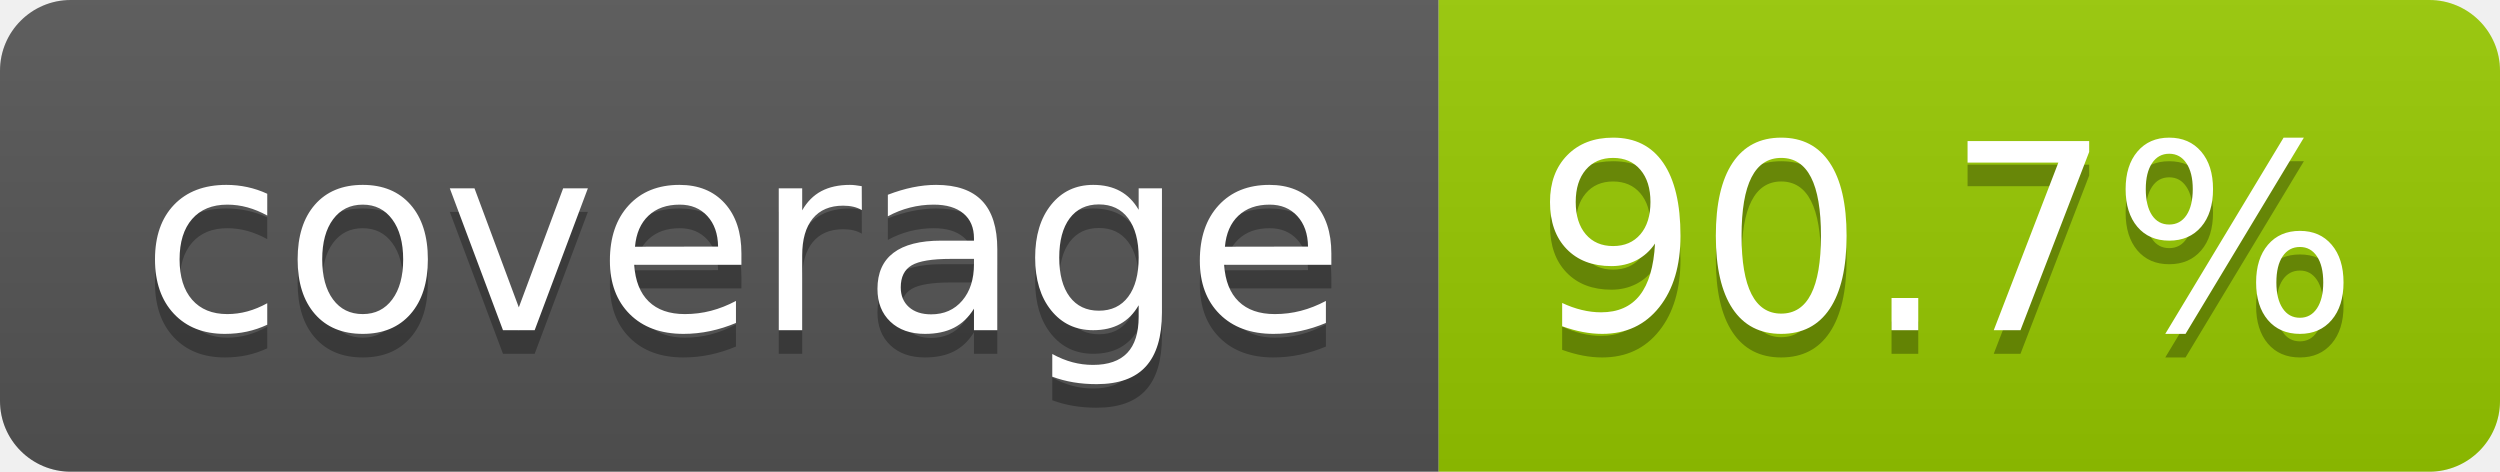
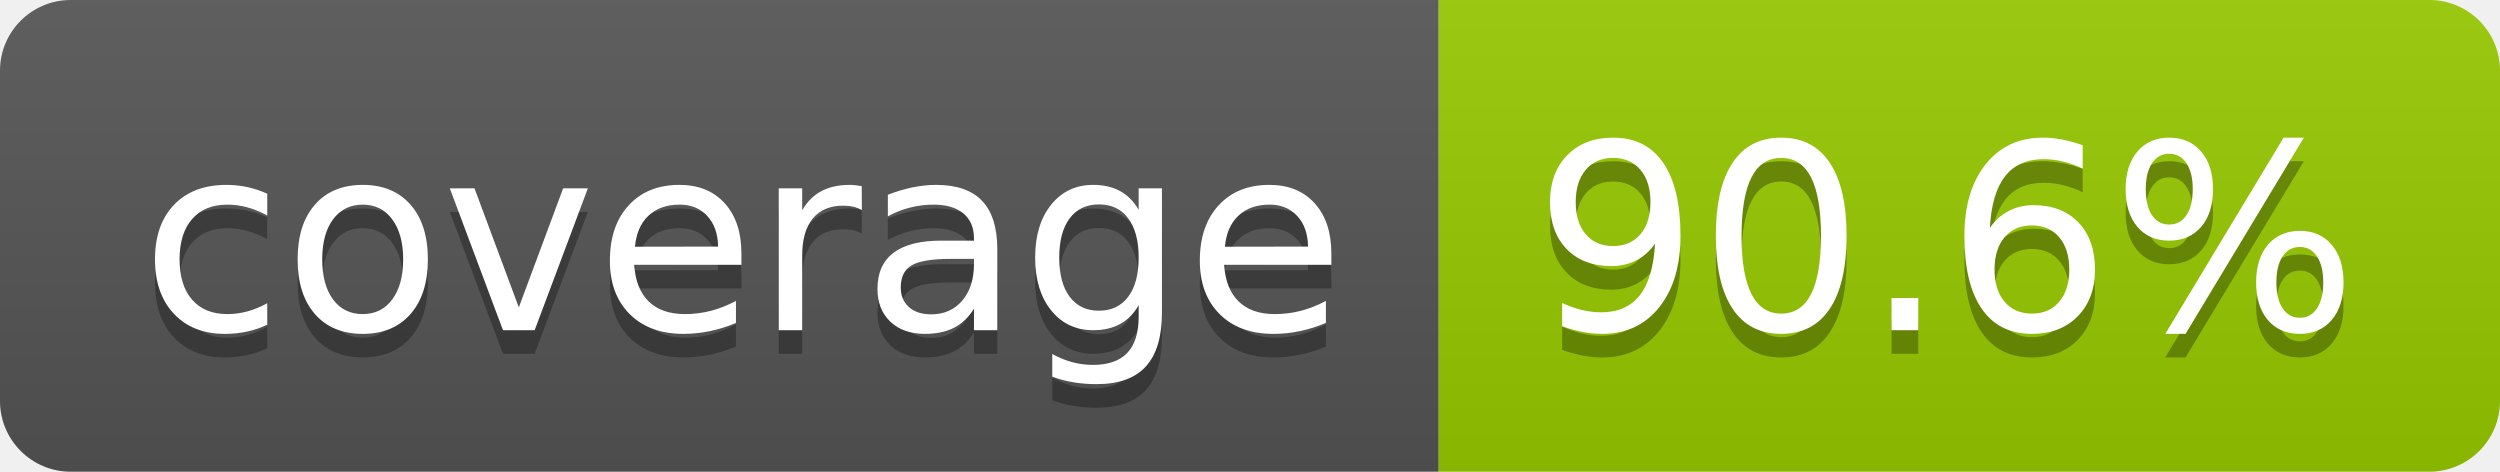
- <svg xmlns="http://www.w3.org/2000/svg" width="106" height="20" role="img" aria-label="coverage: 90.7%">
+ <svg xmlns="http://www.w3.org/2000/svg" width="106" height="20" role="img" aria-label="coverage: 90.6%">
  <linearGradient id="s" x2="0" y2="100%">
    <stop offset="0" stop-color="#bbb" stop-opacity=".1" />
    <stop offset="1" stop-opacity=".1" />
  </linearGradient>
  <clipPath id="r">
    <rect width="106" height="20" rx="3" fill="#fff" />
  </clipPath>
  <g clip-path="url(#r)">
    <rect width="61" height="20" fill="#555" />
    <rect x="61" width="45" height="20" fill="#97ca00" />
    <rect width="106" height="20" fill="url(#s)" />
  </g>
  <g fill="#fff" text-anchor="middle" font-family="Verdana,Geneva,DejaVu Sans,sans-serif" text-rendering="geometricPrecision" font-size="110">
    <text aria-hidden="true" x="315" y="150" fill="#010101" fill-opacity=".3" transform="scale(.1)" textLength="510">coverage</text>
    <text x="315" y="140" transform="scale(.1)" fill="#fff" textLength="510">coverage</text>
-     <text aria-hidden="true" x="825" y="150" fill="#010101" fill-opacity=".3" transform="scale(.1)" textLength="350">90.7%</text>
-     <text x="825" y="140" transform="scale(.1)" fill="#fff" textLength="350">90.7%</text>
+     <text aria-hidden="true" x="825" y="150" fill="#010101" fill-opacity=".3" transform="scale(.1)" textLength="350">90.6%</text>
+     <text x="825" y="140" transform="scale(.1)" fill="#fff" textLength="350">90.6%</text>
  </g>
</svg>
